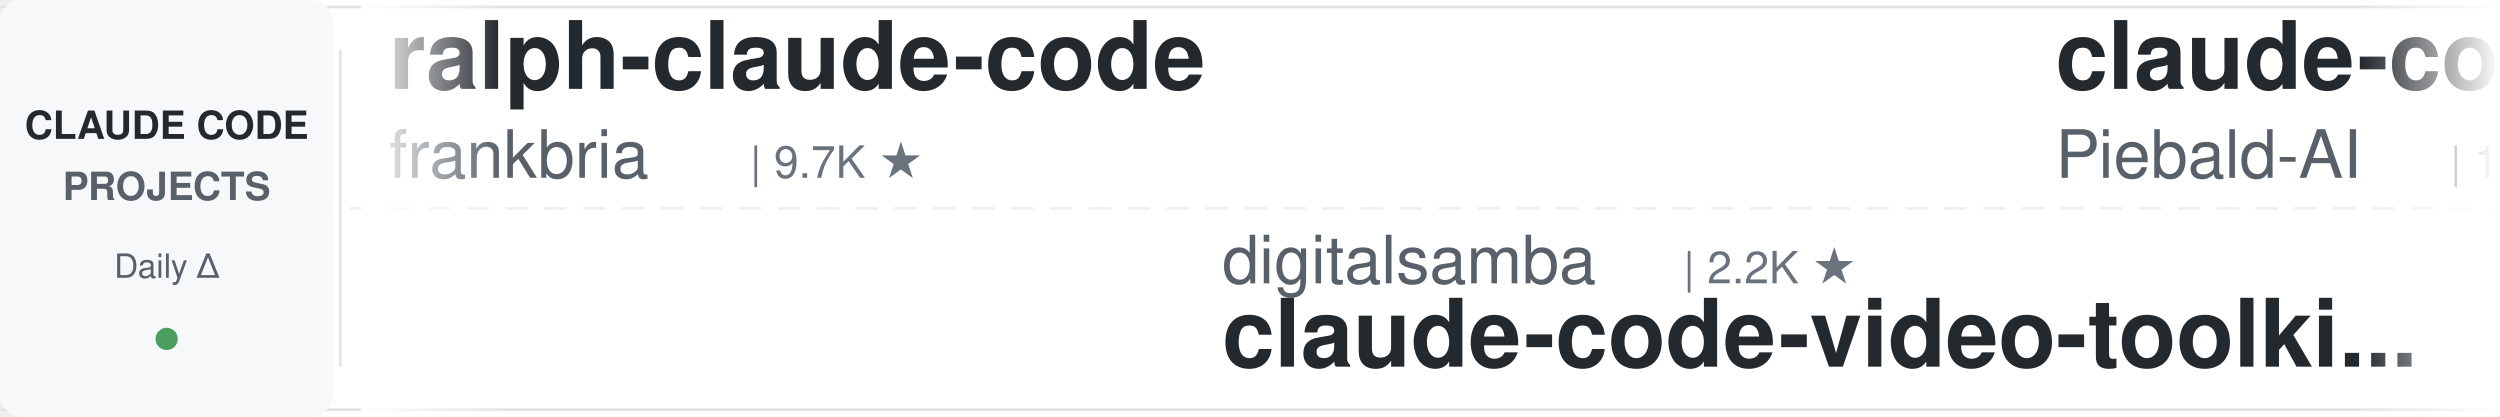
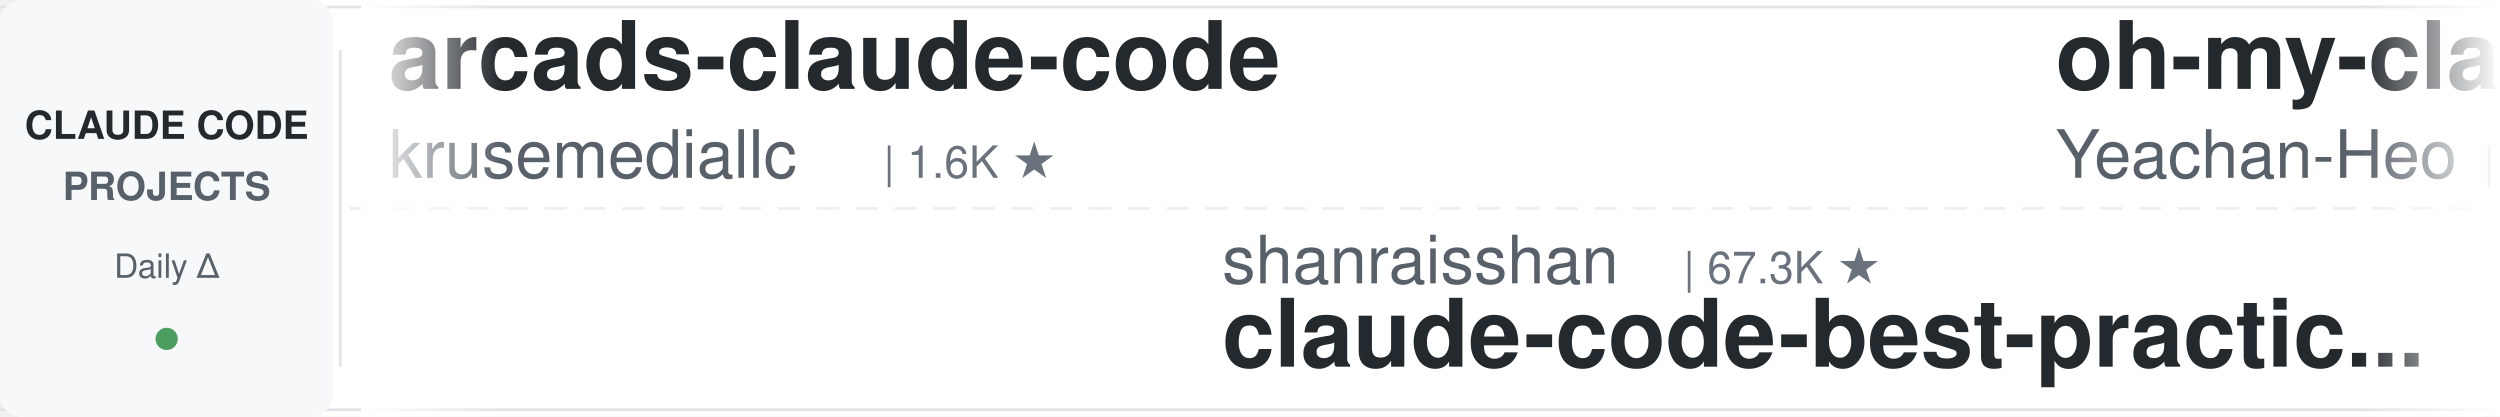
<svg xmlns="http://www.w3.org/2000/svg" width="900" height="150">
  <defs>
    <linearGradient id="leftFade" x1="0%" y1="0%" x2="100%" y2="0%">
      <stop offset="0%" style="stop-color:#ffffff;stop-opacity:1" />
      <stop offset="100%" style="stop-color:#ffffff;stop-opacity:0" />
    </linearGradient>
    <linearGradient id="rightFade" x1="0%" y1="0%" x2="100%" y2="0%">
      <stop offset="0%" style="stop-color:#ffffff;stop-opacity:0" />
      <stop offset="100%" style="stop-color:#ffffff;stop-opacity:1" />
    </linearGradient>
  </defs>
  <rect width="900" height="150" fill="#ffffff" rx="8" />
  <rect x="0" y="2" width="900" height="1" fill="#e1e4e8" />
  <rect x="0" y="147" width="900" height="1" fill="#e1e4e8" />
  <line x1="0" y1="75" x2="900" y2="75" stroke="#e1e4e8" stroke-width="1" stroke-dasharray="8 6" opacity="0.6" />
  <rect x="0" y="0" width="120" height="150" fill="#f6f8fa" rx="8" />
  <text x="60" y="50" font-family="-apple-system, BlinkMacSystemFont, 'Segoe UI', Helvetica, Arial, sans-serif" font-size="14" font-weight="600" fill="#24292e" text-anchor="middle">CLAUDE CODE</text>
  <text x="60" y="72" font-family="-apple-system, BlinkMacSystemFont, 'Segoe UI', Helvetica, Arial, sans-serif" font-size="14" font-weight="600" fill="#586069" text-anchor="middle">PROJECTS</text>
  <text x="60" y="100" font-family="-apple-system, BlinkMacSystemFont, 'Segoe UI', Helvetica, Arial, sans-serif" font-size="12" font-weight="500" fill="#586069" text-anchor="middle">Daily Δ</text>
  <circle cx="60" cy="122" r="4" fill="#22863a" opacity="0.8" />
  <rect x="122" y="18" width="1" height="114" fill="#e1e4e8" />
  <clipPath id="tickerClip">
    <rect x="130" y="0" width="770" height="150" />
  </clipPath>
  <g clip-path="url(#tickerClip)">
    <g id="tickerItems">
      <animateTransform attributeName="transform" attributeType="XML" type="translate" from="0 0" to="-3000 0" dur="54s" repeatCount="indefinite" />
      <g transform="translate(0, 0)">
-         <text x="140" y="32" font-family="-apple-system, BlinkMacSystemFont, 'Segoe UI', Helvetica, Arial, sans-serif" font-size="34" font-weight="600" fill="#24292e">ralph-claude-code</text>
-         <text x="140" y="64" font-family="-apple-system, BlinkMacSystemFont, 'Segoe UI', Helvetica, Arial, sans-serif" font-size="24" font-weight="400" fill="#586069">frankbria</text>
-         <text x="270" y="64" font-family="-apple-system, BlinkMacSystemFont, 'Segoe UI', Helvetica, Arial, sans-serif" font-size="16" font-weight="500" fill="#6a737d">| 9.7K ★</text>
+         <text x="140" y="32" font-family="-apple-system, BlinkMacSystemFont, 'Segoe UI', Helvetica, Arial, sans-serif" font-size="34" font-weight="600" fill="#24292e">arcads-claude-code</text>
+         <text x="140" y="64" font-family="-apple-system, BlinkMacSystemFont, 'Segoe UI', Helvetica, Arial, sans-serif" font-size="24" font-weight="400" fill="#586069">krusemediallc</text>
+         <text x="318" y="64" font-family="-apple-system, BlinkMacSystemFont, 'Segoe UI', Helvetica, Arial, sans-serif" font-size="16" font-weight="500" fill="#6a737d">| 1.6K ★</text>
      </g>
      <g transform="translate(300, 0)">
-         <text x="140" y="102" font-family="-apple-system, BlinkMacSystemFont, 'Segoe UI', Helvetica, Arial, sans-serif" font-size="24" font-weight="400" fill="#586069">digitalsamba</text>
-         <text x="306" y="102" font-family="-apple-system, BlinkMacSystemFont, 'Segoe UI', Helvetica, Arial, sans-serif" font-size="16" font-weight="500" fill="#6a737d">| 2.2K ★</text>
-         <text x="140" y="132" font-family="-apple-system, BlinkMacSystemFont, 'Segoe UI', Helvetica, Arial, sans-serif" font-size="34" font-weight="600" fill="#24292e">claude-code-video-toolki...</text>
+         <text x="140" y="102" font-family="-apple-system, BlinkMacSystemFont, 'Segoe UI', Helvetica, Arial, sans-serif" font-size="24" font-weight="400" fill="#586069">shanraisshan</text>
+         <text x="306" y="102" font-family="-apple-system, BlinkMacSystemFont, 'Segoe UI', Helvetica, Arial, sans-serif" font-size="16" font-weight="500" fill="#6a737d">| 67.3K ★</text>
+         <text x="140" y="132" font-family="-apple-system, BlinkMacSystemFont, 'Segoe UI', Helvetica, Arial, sans-serif" font-size="34" font-weight="600" fill="#24292e">claude-code-best-practic...</text>
      </g>
      <g transform="translate(600, 0)">
+         <text x="140" y="32" font-family="-apple-system, BlinkMacSystemFont, 'Segoe UI', Helvetica, Arial, sans-serif" font-size="34" font-weight="600" fill="#24292e">oh-my-claudecode</text>
+         <text x="140" y="64" font-family="-apple-system, BlinkMacSystemFont, 'Segoe UI', Helvetica, Arial, sans-serif" font-size="24" font-weight="400" fill="#586069">Yeachan-Heo</text>
+         <text x="294" y="64" font-family="-apple-system, BlinkMacSystemFont, 'Segoe UI', Helvetica, Arial, sans-serif" font-size="16" font-weight="500" fill="#6a737d">| 39.8K ★</text>
+       </g>
+       <g transform="translate(900, 0)">
+         <text x="140" y="102" font-family="-apple-system, BlinkMacSystemFont, 'Segoe UI', Helvetica, Arial, sans-serif" font-size="24" font-weight="400" fill="#586069">anthropics</text>
+         <text x="282" y="102" font-family="-apple-system, BlinkMacSystemFont, 'Segoe UI', Helvetica, Arial, sans-serif" font-size="16" font-weight="500" fill="#6a737d">| 9.5K ★</text>
+         <text x="140" y="132" font-family="-apple-system, BlinkMacSystemFont, 'Segoe UI', Helvetica, Arial, sans-serif" font-size="34" font-weight="600" fill="#24292e">claude-code-action</text>
+       </g>
+       <g transform="translate(1200, 0)">
+         <text x="140" y="32" font-family="-apple-system, BlinkMacSystemFont, 'Segoe UI', Helvetica, Arial, sans-serif" font-size="34" font-weight="600" fill="#24292e">claude-code-my-workflow</text>
+         <text x="140" y="64" font-family="-apple-system, BlinkMacSystemFont, 'Segoe UI', Helvetica, Arial, sans-serif" font-size="24" font-weight="400" fill="#586069">pedrohcgs</text>
+         <text x="270" y="64" font-family="-apple-system, BlinkMacSystemFont, 'Segoe UI', Helvetica, Arial, sans-serif" font-size="16" font-weight="500" fill="#6a737d">| 1.7K ★</text>
+       </g>
+       <g transform="translate(1500, 0)">
+         <text x="140" y="102" font-family="-apple-system, BlinkMacSystemFont, 'Segoe UI', Helvetica, Arial, sans-serif" font-size="24" font-weight="400" fill="#586069">ykdojo</text>
+         <text x="234" y="102" font-family="-apple-system, BlinkMacSystemFont, 'Segoe UI', Helvetica, Arial, sans-serif" font-size="16" font-weight="500" fill="#6a737d">| 10.2K ★</text>
+         <text x="140" y="132" font-family="-apple-system, BlinkMacSystemFont, 'Segoe UI', Helvetica, Arial, sans-serif" font-size="34" font-weight="600" fill="#24292e">claude-code-tips</text>
+       </g>
+       <g transform="translate(1800, 0)">
        <text x="140" y="32" font-family="-apple-system, BlinkMacSystemFont, 'Segoe UI', Helvetica, Arial, sans-serif" font-size="34" font-weight="600" fill="#24292e">claude-code-system-promp...</text>
        <text x="140" y="64" font-family="-apple-system, BlinkMacSystemFont, 'Segoe UI', Helvetica, Arial, sans-serif" font-size="24" font-weight="400" fill="#586069">Piebald-AI</text>
        <text x="282" y="64" font-family="-apple-system, BlinkMacSystemFont, 'Segoe UI', Helvetica, Arial, sans-serif" font-size="16" font-weight="500" fill="#6a737d">| 12.9K ★</text>
      </g>
-       <g transform="translate(900, 0)">
-         <text x="140" y="102" font-family="-apple-system, BlinkMacSystemFont, 'Segoe UI', Helvetica, Arial, sans-serif" font-size="24" font-weight="400" fill="#586069">ChrisWiles</text>
-         <text x="282" y="102" font-family="-apple-system, BlinkMacSystemFont, 'Segoe UI', Helvetica, Arial, sans-serif" font-size="16" font-weight="500" fill="#6a737d">| 6.1K ★</text>
-         <text x="140" y="132" font-family="-apple-system, BlinkMacSystemFont, 'Segoe UI', Helvetica, Arial, sans-serif" font-size="34" font-weight="600" fill="#24292e">claude-code-showcase</text>
-       </g>
-       <g transform="translate(1200, 0)">
-         <text x="140" y="32" font-family="-apple-system, BlinkMacSystemFont, 'Segoe UI', Helvetica, Arial, sans-serif" font-size="34" font-weight="600" fill="#24292e">claude-code-settings</text>
-         <text x="140" y="64" font-family="-apple-system, BlinkMacSystemFont, 'Segoe UI', Helvetica, Arial, sans-serif" font-size="24" font-weight="400" fill="#586069">feiskyer</text>
-         <text x="258" y="64" font-family="-apple-system, BlinkMacSystemFont, 'Segoe UI', Helvetica, Arial, sans-serif" font-size="16" font-weight="500" fill="#6a737d">| 1.7K ★</text>
-       </g>
-       <g transform="translate(1500, 0)">
-         <text x="140" y="102" font-family="-apple-system, BlinkMacSystemFont, 'Segoe UI', Helvetica, Arial, sans-serif" font-size="24" font-weight="400" fill="#586069">overwirehq</text>
-         <text x="282" y="102" font-family="-apple-system, BlinkMacSystemFont, 'Segoe UI', Helvetica, Arial, sans-serif" font-size="16" font-weight="500" fill="#6a737d">| 2.8K ★</text>
-         <text x="140" y="132" font-family="-apple-system, BlinkMacSystemFont, 'Segoe UI', Helvetica, Arial, sans-serif" font-size="34" font-weight="600" fill="#24292e">claude-code-telegram</text>
-       </g>
-       <g transform="translate(1800, 0)">
-         <text x="140" y="32" font-family="-apple-system, BlinkMacSystemFont, 'Segoe UI', Helvetica, Arial, sans-serif" font-size="34" font-weight="600" fill="#24292e">claude-code-from-source</text>
-         <text x="140" y="64" font-family="-apple-system, BlinkMacSystemFont, 'Segoe UI', Helvetica, Arial, sans-serif" font-size="24" font-weight="400" fill="#586069">alejandrobalderas</text>
-         <text x="366" y="64" font-family="-apple-system, BlinkMacSystemFont, 'Segoe UI', Helvetica, Arial, sans-serif" font-size="16" font-weight="500" fill="#6a737d">| 3.0K ★</text>
-       </g>
      <g transform="translate(2100, 0)">
-         <text x="140" y="102" font-family="-apple-system, BlinkMacSystemFont, 'Segoe UI', Helvetica, Arial, sans-serif" font-size="24" font-weight="400" fill="#586069">ccplugins</text>
-         <text x="270" y="102" font-family="-apple-system, BlinkMacSystemFont, 'Segoe UI', Helvetica, Arial, sans-serif" font-size="16" font-weight="500" fill="#6a737d">| 970 ★</text>
-         <text x="140" y="132" font-family="-apple-system, BlinkMacSystemFont, 'Segoe UI', Helvetica, Arial, sans-serif" font-size="34" font-weight="600" fill="#24292e">awesome-claude-code-plug...</text>
+         <text x="140" y="102" font-family="-apple-system, BlinkMacSystemFont, 'Segoe UI', Helvetica, Arial, sans-serif" font-size="24" font-weight="400" fill="#586069">xu-xiang</text>
+         <text x="258" y="102" font-family="-apple-system, BlinkMacSystemFont, 'Segoe UI', Helvetica, Arial, sans-serif" font-size="16" font-weight="500" fill="#6a737d">| 2.0K ★</text>
+         <text x="140" y="132" font-family="-apple-system, BlinkMacSystemFont, 'Segoe UI', Helvetica, Arial, sans-serif" font-size="34" font-weight="600" fill="#24292e">everything-claude-code-z...</text>
      </g>
      <g transform="translate(2400, 0)">
-         <text x="140" y="32" font-family="-apple-system, BlinkMacSystemFont, 'Segoe UI', Helvetica, Arial, sans-serif" font-size="34" font-weight="600" fill="#24292e">Claude-Code-Source-Study</text>
-         <text x="140" y="64" font-family="-apple-system, BlinkMacSystemFont, 'Segoe UI', Helvetica, Arial, sans-serif" font-size="24" font-weight="400" fill="#586069">luyao618</text>
-         <text x="258" y="64" font-family="-apple-system, BlinkMacSystemFont, 'Segoe UI', Helvetica, Arial, sans-serif" font-size="16" font-weight="500" fill="#6a737d">| 1.7K ★</text>
+         <text x="140" y="32" font-family="-apple-system, BlinkMacSystemFont, 'Segoe UI', Helvetica, Arial, sans-serif" font-size="34" font-weight="600" fill="#24292e">claude-code-spec-workflo...</text>
+         <text x="140" y="64" font-family="-apple-system, BlinkMacSystemFont, 'Segoe UI', Helvetica, Arial, sans-serif" font-size="24" font-weight="400" fill="#586069">Pimzino</text>
+         <text x="246" y="64" font-family="-apple-system, BlinkMacSystemFont, 'Segoe UI', Helvetica, Arial, sans-serif" font-size="16" font-weight="500" fill="#6a737d">| 3.9K ★</text>
      </g>
      <g transform="translate(2700, 0)">
-         <text x="140" y="102" font-family="-apple-system, BlinkMacSystemFont, 'Segoe UI', Helvetica, Arial, sans-serif" font-size="24" font-weight="400" fill="#586069">huangserva</text>
-         <text x="282" y="102" font-family="-apple-system, BlinkMacSystemFont, 'Segoe UI', Helvetica, Arial, sans-serif" font-size="16" font-weight="500" fill="#6a737d">| 629 ★</text>
-         <text x="140" y="132" font-family="-apple-system, BlinkMacSystemFont, 'Segoe UI', Helvetica, Arial, sans-serif" font-size="34" font-weight="600" fill="#24292e">claude-code-cli</text>
+         <text x="140" y="102" font-family="-apple-system, BlinkMacSystemFont, 'Segoe UI', Helvetica, Arial, sans-serif" font-size="24" font-weight="400" fill="#586069">feiskyer</text>
+         <text x="258" y="102" font-family="-apple-system, BlinkMacSystemFont, 'Segoe UI', Helvetica, Arial, sans-serif" font-size="16" font-weight="500" fill="#6a737d">| 1.7K ★</text>
+         <text x="140" y="132" font-family="-apple-system, BlinkMacSystemFont, 'Segoe UI', Helvetica, Arial, sans-serif" font-size="34" font-weight="600" fill="#24292e">claude-code-settings</text>
      </g>
      <g transform="translate(3000, 0)">
-         <text x="140" y="32" font-family="-apple-system, BlinkMacSystemFont, 'Segoe UI', Helvetica, Arial, sans-serif" font-size="34" font-weight="600" fill="#24292e">ralph-claude-code</text>
-         <text x="140" y="64" font-family="-apple-system, BlinkMacSystemFont, 'Segoe UI', Helvetica, Arial, sans-serif" font-size="24" font-weight="400" fill="#586069">frankbria</text>
-         <text x="270" y="64" font-family="-apple-system, BlinkMacSystemFont, 'Segoe UI', Helvetica, Arial, sans-serif" font-size="16" font-weight="500" fill="#6a737d">| 9.7K ★</text>
+         <text x="140" y="32" font-family="-apple-system, BlinkMacSystemFont, 'Segoe UI', Helvetica, Arial, sans-serif" font-size="34" font-weight="600" fill="#24292e">arcads-claude-code</text>
+         <text x="140" y="64" font-family="-apple-system, BlinkMacSystemFont, 'Segoe UI', Helvetica, Arial, sans-serif" font-size="24" font-weight="400" fill="#586069">krusemediallc</text>
+         <text x="318" y="64" font-family="-apple-system, BlinkMacSystemFont, 'Segoe UI', Helvetica, Arial, sans-serif" font-size="16" font-weight="500" fill="#6a737d">| 1.6K ★</text>
      </g>
      <g transform="translate(3300, 0)">
-         <text x="140" y="102" font-family="-apple-system, BlinkMacSystemFont, 'Segoe UI', Helvetica, Arial, sans-serif" font-size="24" font-weight="400" fill="#586069">digitalsamba</text>
-         <text x="306" y="102" font-family="-apple-system, BlinkMacSystemFont, 'Segoe UI', Helvetica, Arial, sans-serif" font-size="16" font-weight="500" fill="#6a737d">| 2.2K ★</text>
-         <text x="140" y="132" font-family="-apple-system, BlinkMacSystemFont, 'Segoe UI', Helvetica, Arial, sans-serif" font-size="34" font-weight="600" fill="#24292e">claude-code-video-toolki...</text>
+         <text x="140" y="102" font-family="-apple-system, BlinkMacSystemFont, 'Segoe UI', Helvetica, Arial, sans-serif" font-size="24" font-weight="400" fill="#586069">shanraisshan</text>
+         <text x="306" y="102" font-family="-apple-system, BlinkMacSystemFont, 'Segoe UI', Helvetica, Arial, sans-serif" font-size="16" font-weight="500" fill="#6a737d">| 67.3K ★</text>
+         <text x="140" y="132" font-family="-apple-system, BlinkMacSystemFont, 'Segoe UI', Helvetica, Arial, sans-serif" font-size="34" font-weight="600" fill="#24292e">claude-code-best-practic...</text>
      </g>
      <g transform="translate(3600, 0)">
-         <text x="140" y="32" font-family="-apple-system, BlinkMacSystemFont, 'Segoe UI', Helvetica, Arial, sans-serif" font-size="34" font-weight="600" fill="#24292e">claude-code-system-promp...</text>
-         <text x="140" y="64" font-family="-apple-system, BlinkMacSystemFont, 'Segoe UI', Helvetica, Arial, sans-serif" font-size="24" font-weight="400" fill="#586069">Piebald-AI</text>
-         <text x="282" y="64" font-family="-apple-system, BlinkMacSystemFont, 'Segoe UI', Helvetica, Arial, sans-serif" font-size="16" font-weight="500" fill="#6a737d">| 12.9K ★</text>
+         <text x="140" y="32" font-family="-apple-system, BlinkMacSystemFont, 'Segoe UI', Helvetica, Arial, sans-serif" font-size="34" font-weight="600" fill="#24292e">oh-my-claudecode</text>
+         <text x="140" y="64" font-family="-apple-system, BlinkMacSystemFont, 'Segoe UI', Helvetica, Arial, sans-serif" font-size="24" font-weight="400" fill="#586069">Yeachan-Heo</text>
+         <text x="294" y="64" font-family="-apple-system, BlinkMacSystemFont, 'Segoe UI', Helvetica, Arial, sans-serif" font-size="16" font-weight="500" fill="#6a737d">| 39.8K ★</text>
      </g>
      <g transform="translate(3900, 0)">
-         <text x="140" y="102" font-family="-apple-system, BlinkMacSystemFont, 'Segoe UI', Helvetica, Arial, sans-serif" font-size="24" font-weight="400" fill="#586069">ChrisWiles</text>
-         <text x="282" y="102" font-family="-apple-system, BlinkMacSystemFont, 'Segoe UI', Helvetica, Arial, sans-serif" font-size="16" font-weight="500" fill="#6a737d">| 6.1K ★</text>
-         <text x="140" y="132" font-family="-apple-system, BlinkMacSystemFont, 'Segoe UI', Helvetica, Arial, sans-serif" font-size="34" font-weight="600" fill="#24292e">claude-code-showcase</text>
+         <text x="140" y="102" font-family="-apple-system, BlinkMacSystemFont, 'Segoe UI', Helvetica, Arial, sans-serif" font-size="24" font-weight="400" fill="#586069">anthropics</text>
+         <text x="282" y="102" font-family="-apple-system, BlinkMacSystemFont, 'Segoe UI', Helvetica, Arial, sans-serif" font-size="16" font-weight="500" fill="#6a737d">| 9.5K ★</text>
+         <text x="140" y="132" font-family="-apple-system, BlinkMacSystemFont, 'Segoe UI', Helvetica, Arial, sans-serif" font-size="34" font-weight="600" fill="#24292e">claude-code-action</text>
      </g>
    </g>
  </g>
  <rect x="130" y="0" width="50" height="150" fill="url(#leftFade)" />
  <rect x="850" y="0" width="50" height="150" fill="url(#rightFade)" />
</svg>
